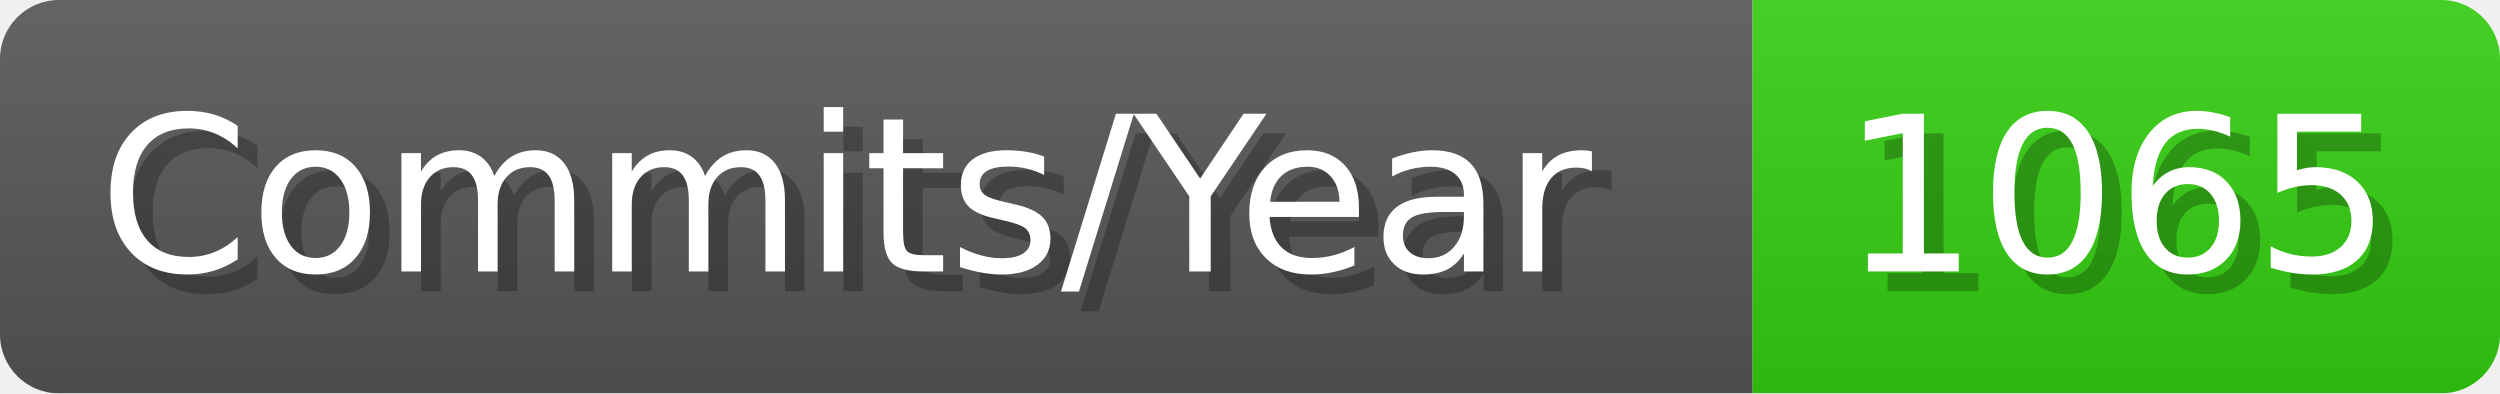
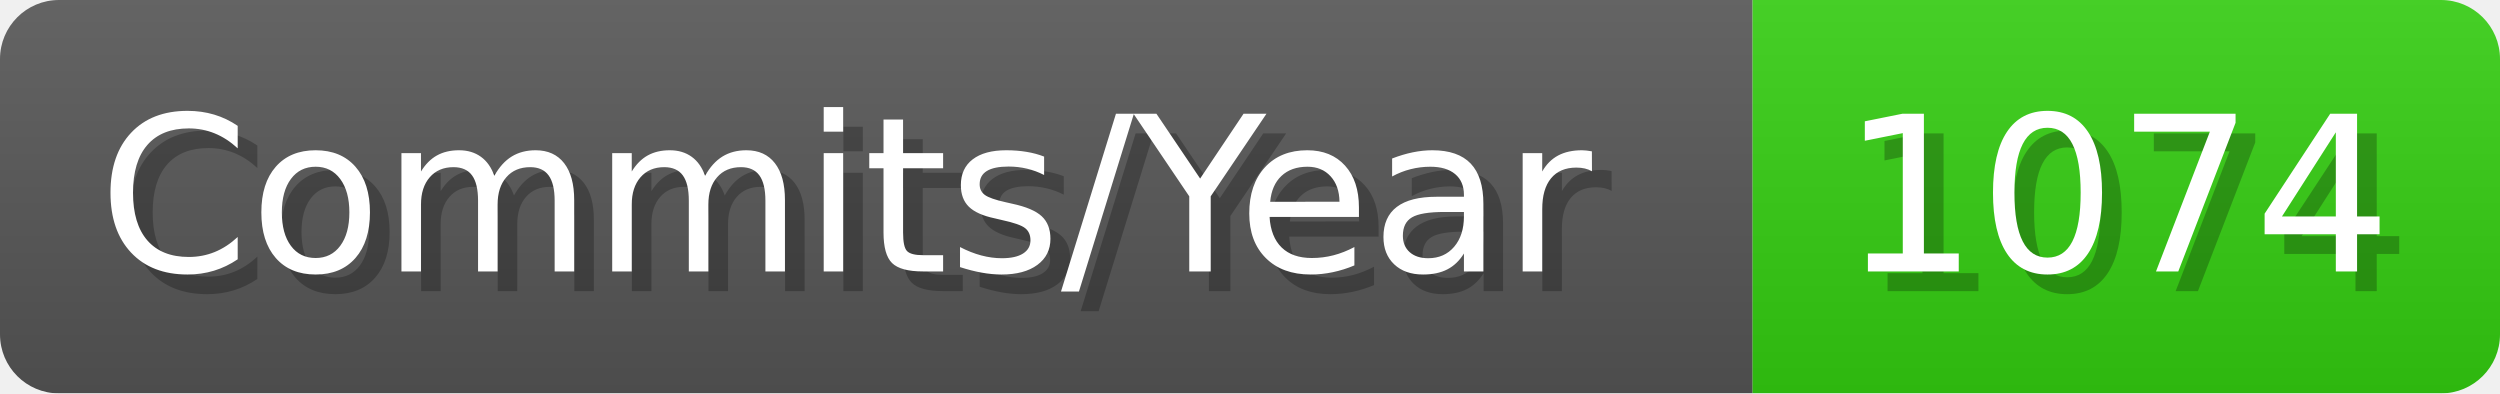
- <svg xmlns="http://www.w3.org/2000/svg" width="127.1" height="20" viewBox="0 0 1271 200" role="img" aria-label="Commits/Year: 1065">
+ <svg xmlns="http://www.w3.org/2000/svg" width="127.1" height="20" viewBox="0 0 1271 200" role="img" aria-label="Commits/Year: 1074">
  <linearGradient id="aUPdi" x2="0" y2="100%">
    <stop offset="0" stop-opacity=".1" stop-color="#EEE" />
    <stop offset="1" stop-opacity=".1" />
  </linearGradient>
  <mask id="WfAiQ">
    <rect width="1271" height="200" rx="30" fill="#FFF" />
  </mask>
  <g mask="url(#WfAiQ)">
    <rect width="891" height="200" fill="#555" />
    <rect width="380" height="200" fill="#3C1" x="891" />
    <rect width="1271" height="200" fill="url(#aUPdi)" />
  </g>
  <g aria-hidden="true" fill="#fff" text-anchor="start" font-family="Verdana,DejaVu Sans,sans-serif" font-size="110">
    <text x="60" y="148" textLength="791" fill="#000" opacity="0.25">Commits/Year</text>
    <text x="50" y="138" textLength="791">Commits/Year</text>
-     <text x="946" y="148" textLength="280" fill="#000" opacity="0.25">1065</text>
-     <text x="936" y="138" textLength="280">1065</text>
+     <text x="946" y="148" textLength="280" fill="#000" opacity="0.25">1074</text>
+     <text x="936" y="138" textLength="280">1074</text>
  </g>
</svg>
